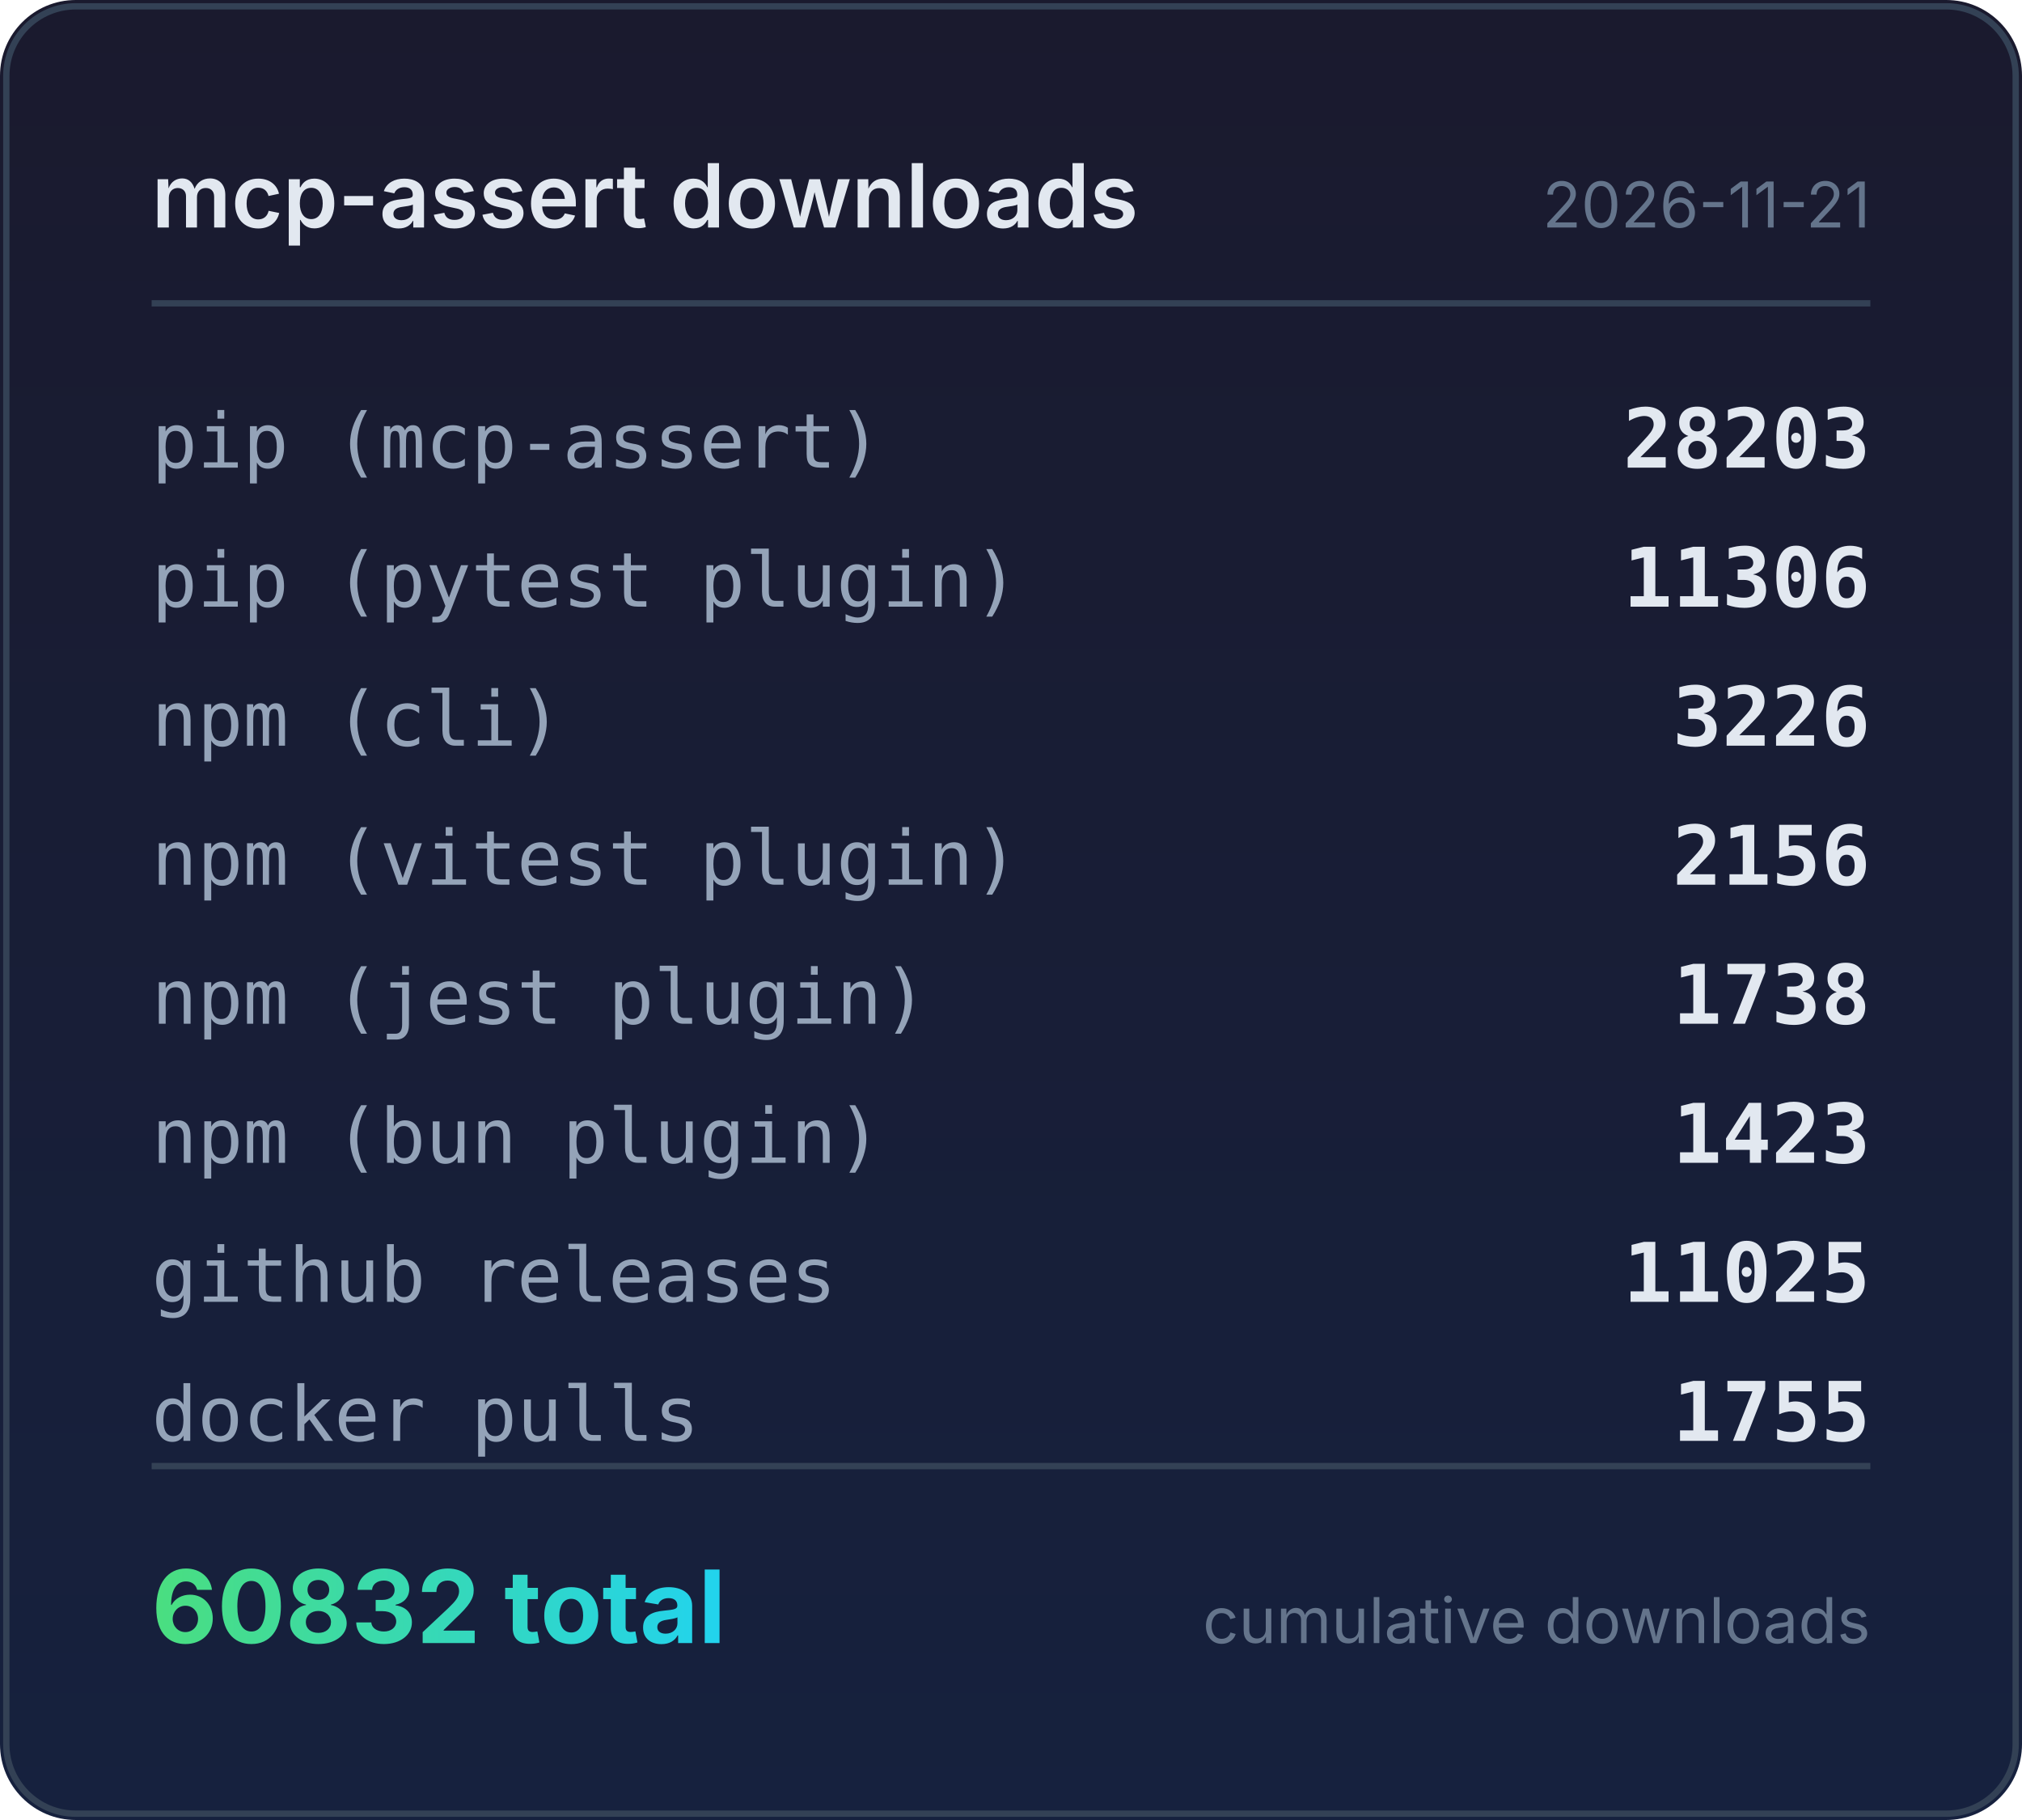
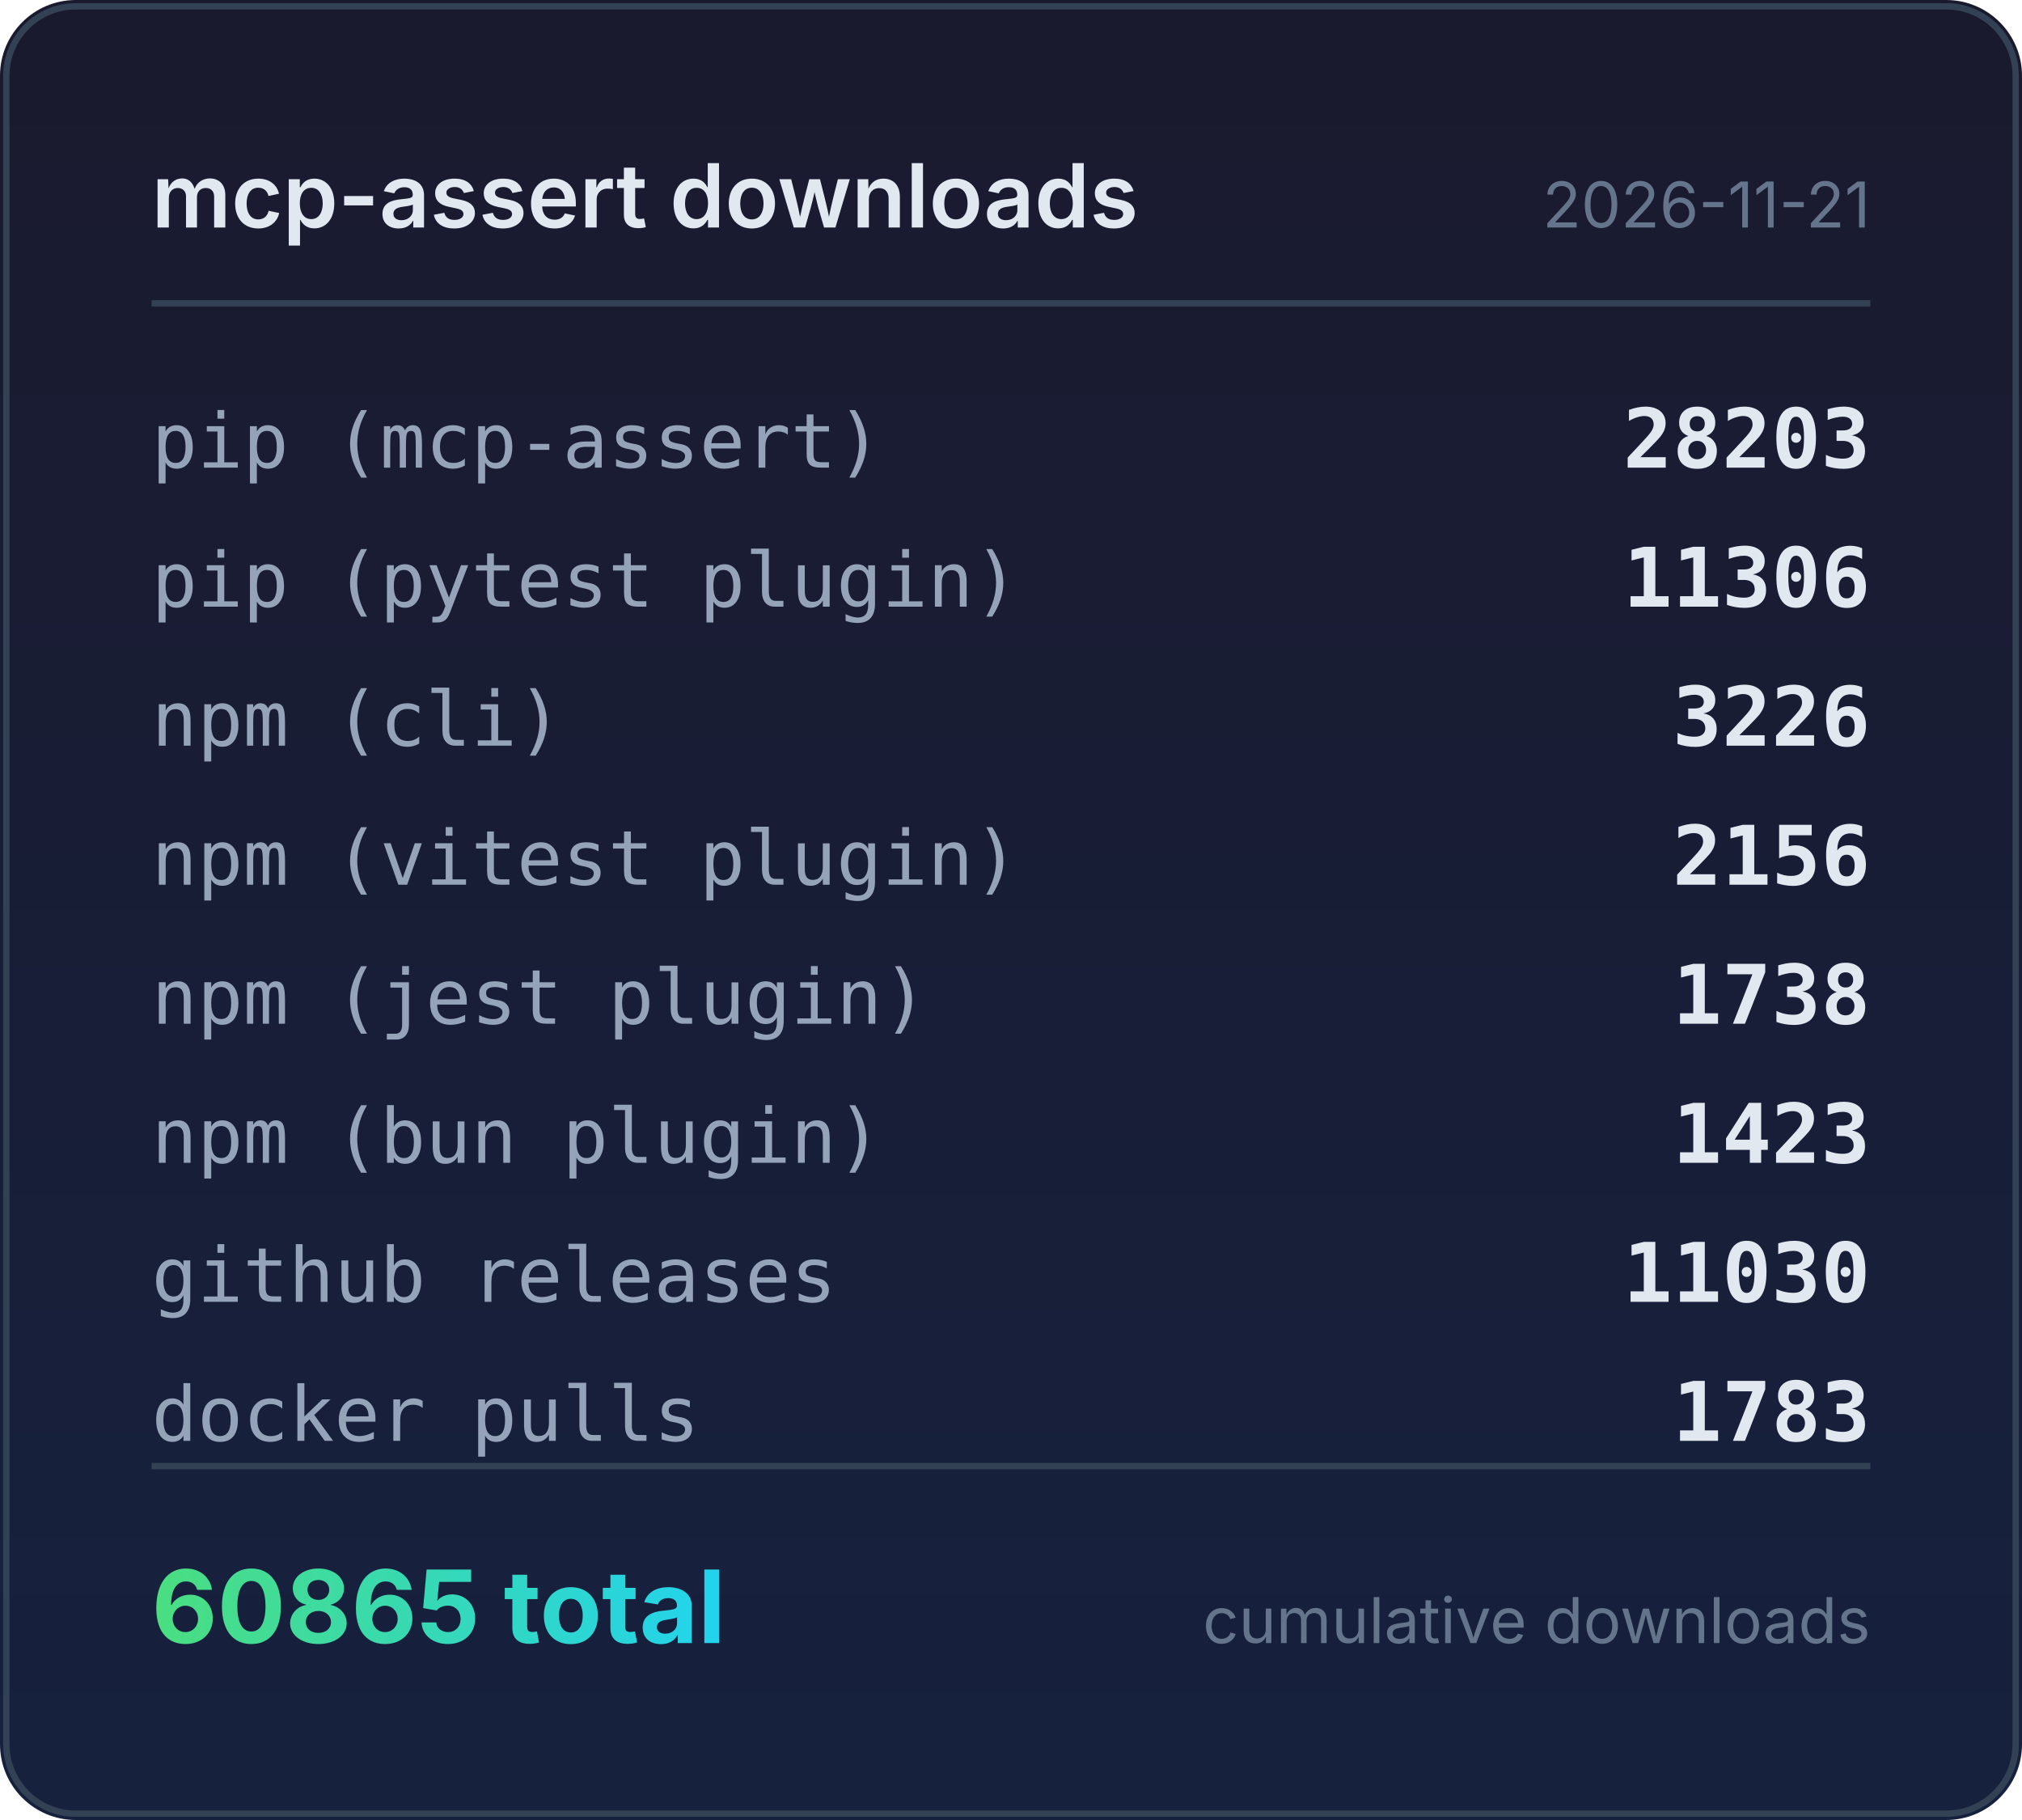
<svg xmlns="http://www.w3.org/2000/svg" width="320" height="288" viewBox="0 0 320 288">
  <defs>
    <linearGradient id="bg" x1="0" y1="0" x2="0" y2="1">
      <stop offset="0%" stop-color="#1a1a2e" />
      <stop offset="100%" stop-color="#16213e" />
    </linearGradient>
    <linearGradient id="accent" x1="0" y1="0" x2="1" y2="0">
      <stop offset="0%" stop-color="#4ade80" />
      <stop offset="100%" stop-color="#22d3ee" />
    </linearGradient>
  </defs>
  <rect width="320" height="288" rx="12" fill="url(#bg)" />
  <rect x="1" y="1" width="318" height="286" rx="11" fill="none" stroke="#334155" stroke-width="1" />
  <text x="24" y="36" fill="#e2e8f0" font-family="system-ui,-apple-system,sans-serif" font-size="14" font-weight="600">mcp-assert downloads</text>
  <text x="296" y="36" fill="#64748b" font-family="system-ui,-apple-system,sans-serif" font-size="10" text-anchor="end">2026-11-21</text>
  <line x1="24" y1="48" x2="296" y2="48" stroke="#334155" stroke-width="1" />
  <text x="24" y="74" fill="#94a3b8" font-family="ui-monospace,monospace" font-size="12">pip (mcp-assert)</text>
  <text x="296" y="74" fill="#e2e8f0" font-family="ui-monospace,monospace" font-size="13" font-weight="600" text-anchor="end">28203</text>
  <text x="24" y="96" fill="#94a3b8" font-family="ui-monospace,monospace" font-size="12">pip (pytest plugin)</text>
  <text x="296" y="96" fill="#e2e8f0" font-family="ui-monospace,monospace" font-size="13" font-weight="600" text-anchor="end">11306</text>
  <text x="24" y="118" fill="#94a3b8" font-family="ui-monospace,monospace" font-size="12">npm (cli)</text>
  <text x="296" y="118" fill="#e2e8f0" font-family="ui-monospace,monospace" font-size="13" font-weight="600" text-anchor="end">3226</text>
  <text x="24" y="140" fill="#94a3b8" font-family="ui-monospace,monospace" font-size="12">npm (vitest plugin)</text>
  <text x="296" y="140" fill="#e2e8f0" font-family="ui-monospace,monospace" font-size="13" font-weight="600" text-anchor="end">2156</text>
  <text x="24" y="162" fill="#94a3b8" font-family="ui-monospace,monospace" font-size="12">npm (jest plugin)</text>
  <text x="296" y="162" fill="#e2e8f0" font-family="ui-monospace,monospace" font-size="13" font-weight="600" text-anchor="end">1738</text>
  <text x="24" y="184" fill="#94a3b8" font-family="ui-monospace,monospace" font-size="12">npm (bun plugin)</text>
  <text x="296" y="184" fill="#e2e8f0" font-family="ui-monospace,monospace" font-size="13" font-weight="600" text-anchor="end">1423</text>
  <text x="24" y="206" fill="#94a3b8" font-family="ui-monospace,monospace" font-size="12">github releases</text>
-   <text x="296" y="206" fill="#e2e8f0" font-family="ui-monospace,monospace" font-size="13" font-weight="600" text-anchor="end">11025</text>
+   <text x="296" y="206" fill="#e2e8f0" font-family="ui-monospace,monospace" font-size="13" font-weight="600" text-anchor="end">11030</text>
  <text x="24" y="228" fill="#94a3b8" font-family="ui-monospace,monospace" font-size="12">docker pulls</text>
-   <text x="296" y="228" fill="#e2e8f0" font-family="ui-monospace,monospace" font-size="13" font-weight="600" text-anchor="end">1755</text>
+   <text x="296" y="228" fill="#e2e8f0" font-family="ui-monospace,monospace" font-size="13" font-weight="600" text-anchor="end">1783</text>
  <line x1="24" y1="232" x2="296" y2="232" stroke="#334155" stroke-width="1" />
-   <text x="24" y="260" fill="url(#accent)" font-family="system-ui,-apple-system,sans-serif" font-size="16" font-weight="700">60832 total</text>
+   <text x="24" y="260" fill="url(#accent)" font-family="system-ui,-apple-system,sans-serif" font-size="16" font-weight="700">60865 total</text>
  <text x="296" y="260" fill="#64748b" font-family="system-ui,-apple-system,sans-serif" font-size="10" text-anchor="end">cumulative downloads</text>
</svg>
